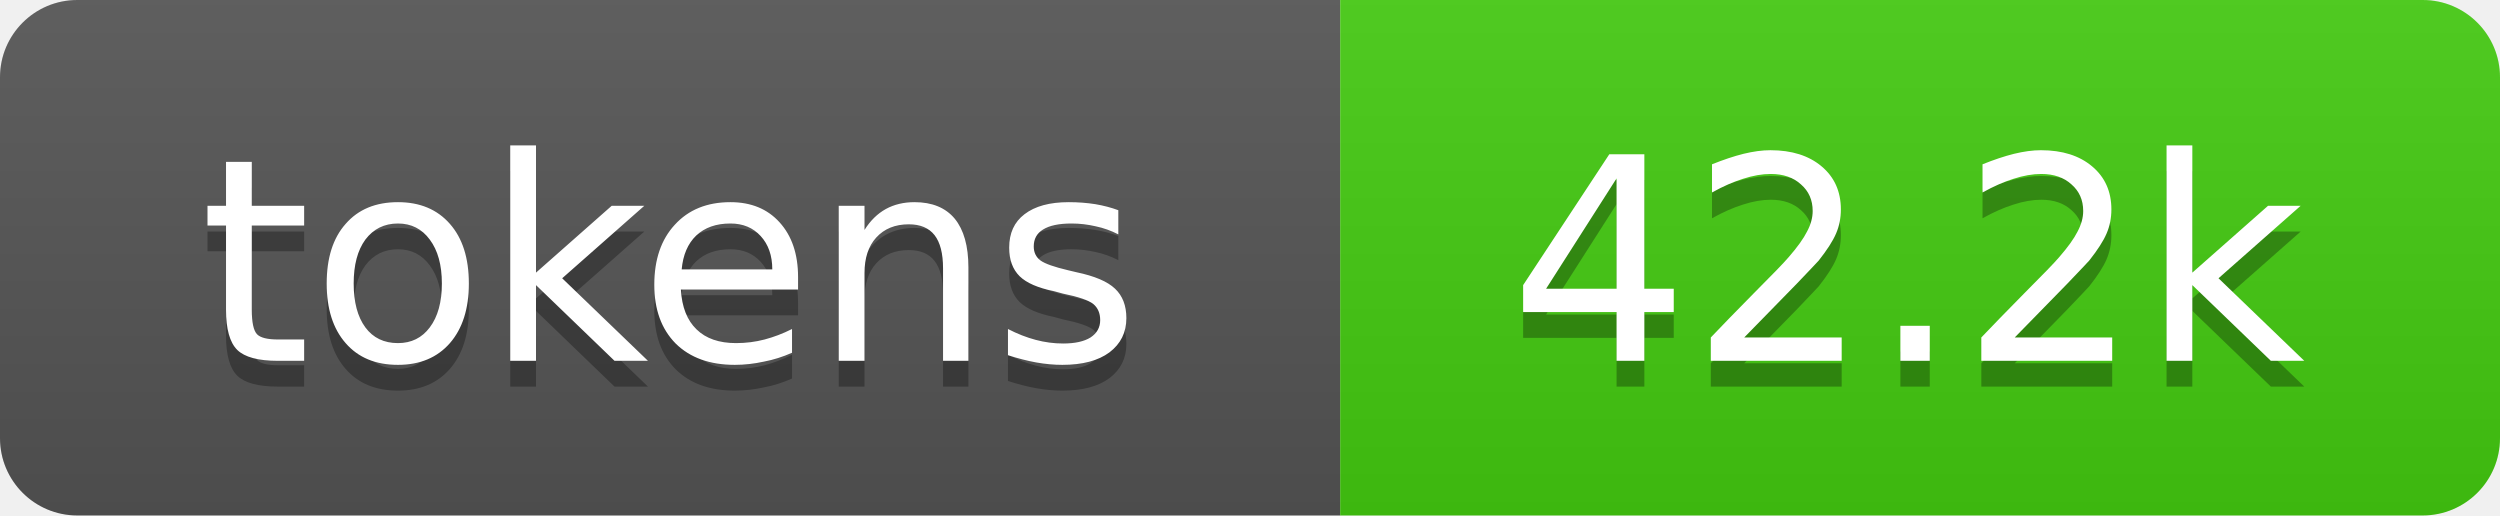
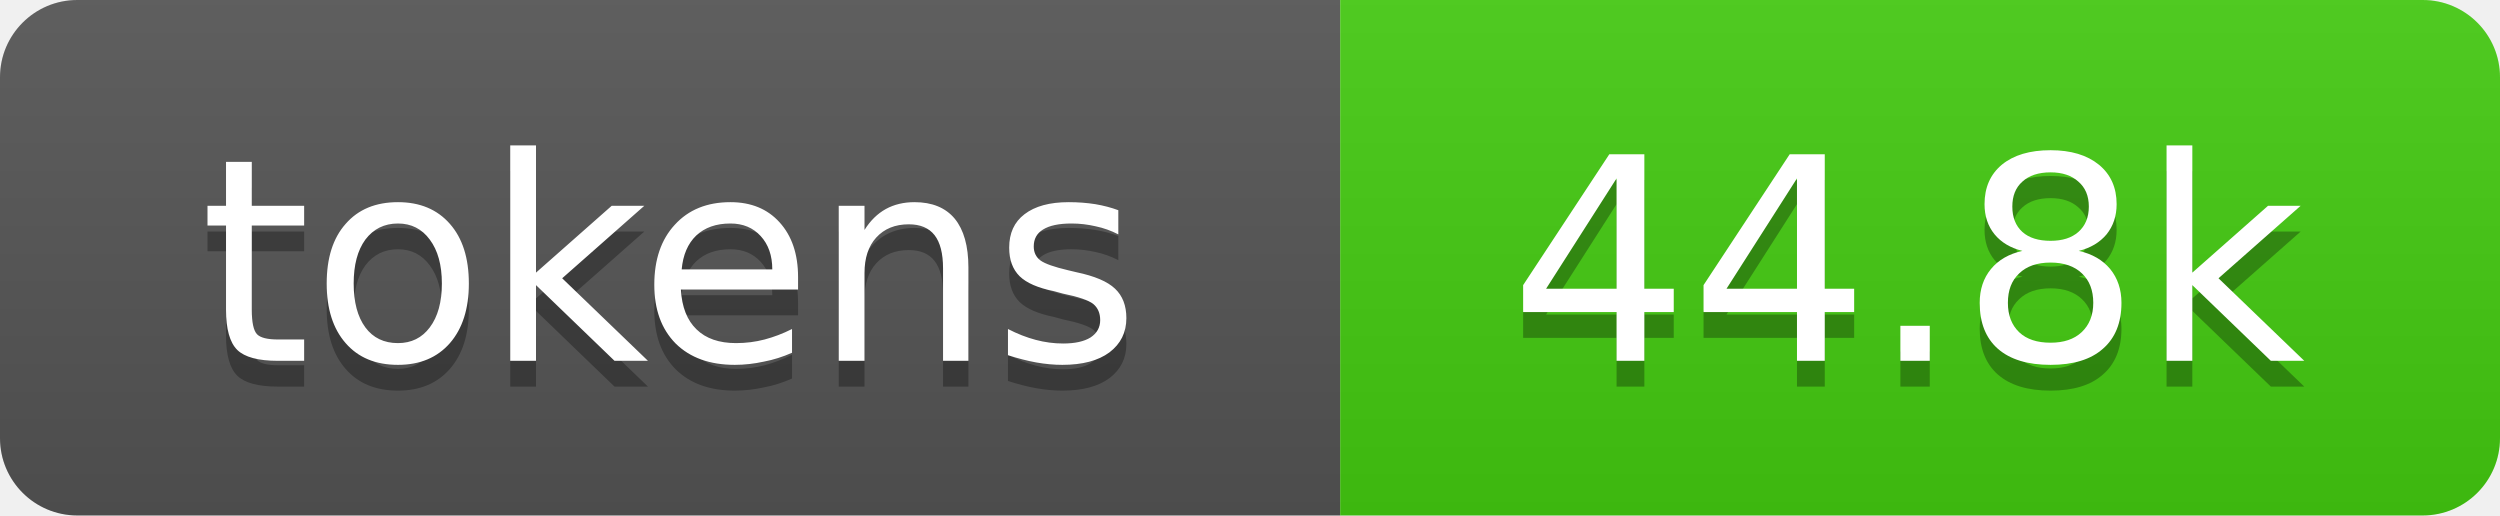
- <svg xmlns="http://www.w3.org/2000/svg" xmlns:xlink="http://www.w3.org/1999/xlink" width="97" height="20" role="img" aria-label="42.2k tokens, 21% of context window">
+ <svg xmlns="http://www.w3.org/2000/svg" xmlns:xlink="http://www.w3.org/1999/xlink" width="97" height="20" role="img" aria-label="44.8k tokens, 22% of context window">
  <linearGradient id="s" x2="0" y2="100%">
    <stop offset="0" stop-color="#bbb" stop-opacity=".1" />
    <stop offset="1" stop-opacity=".1" />
  </linearGradient>
  <clipPath id="r">
    <rect width="97" height="20" rx="3" fill="#fff" />
  </clipPath>
  <a xlink:href="https://github.com/qwibitai/nanoclaw/tree/main/repo-tokens">
    <g clip-path="url(#r)">
      <rect width="52" height="20" fill="#555" />
      <rect x="52" width="45" height="20" fill="#4c1" />
      <rect width="97" height="20" fill="url(#s)" />
      <g fill="#fff" text-anchor="middle" font-family="Verdana,Geneva,DejaVu Sans,sans-serif" font-size="11">
        <text aria-hidden="true" x="26" y="15" fill="#010101" fill-opacity=".3">tokens</text>
        <text x="26" y="14">tokens</text>
-         <text aria-hidden="true" x="74" y="15" fill="#010101" fill-opacity=".3">42.2k</text>
-         <text x="74" y="14">42.2k</text>
+         <text aria-hidden="true" x="74" y="15" fill="#010101" fill-opacity=".3">44.8k</text>
+         <text x="74" y="14">44.8k</text>
      </g>
    </g>
  </a>
</svg>
